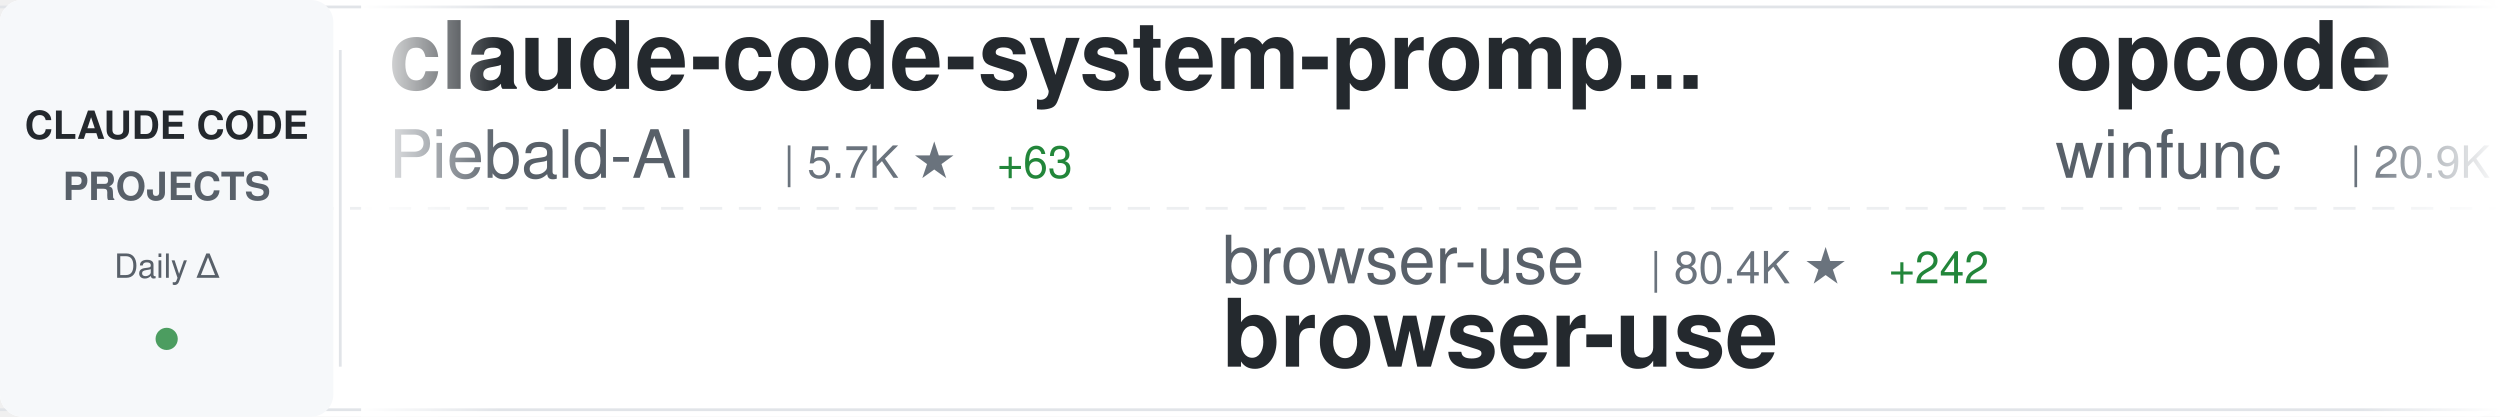
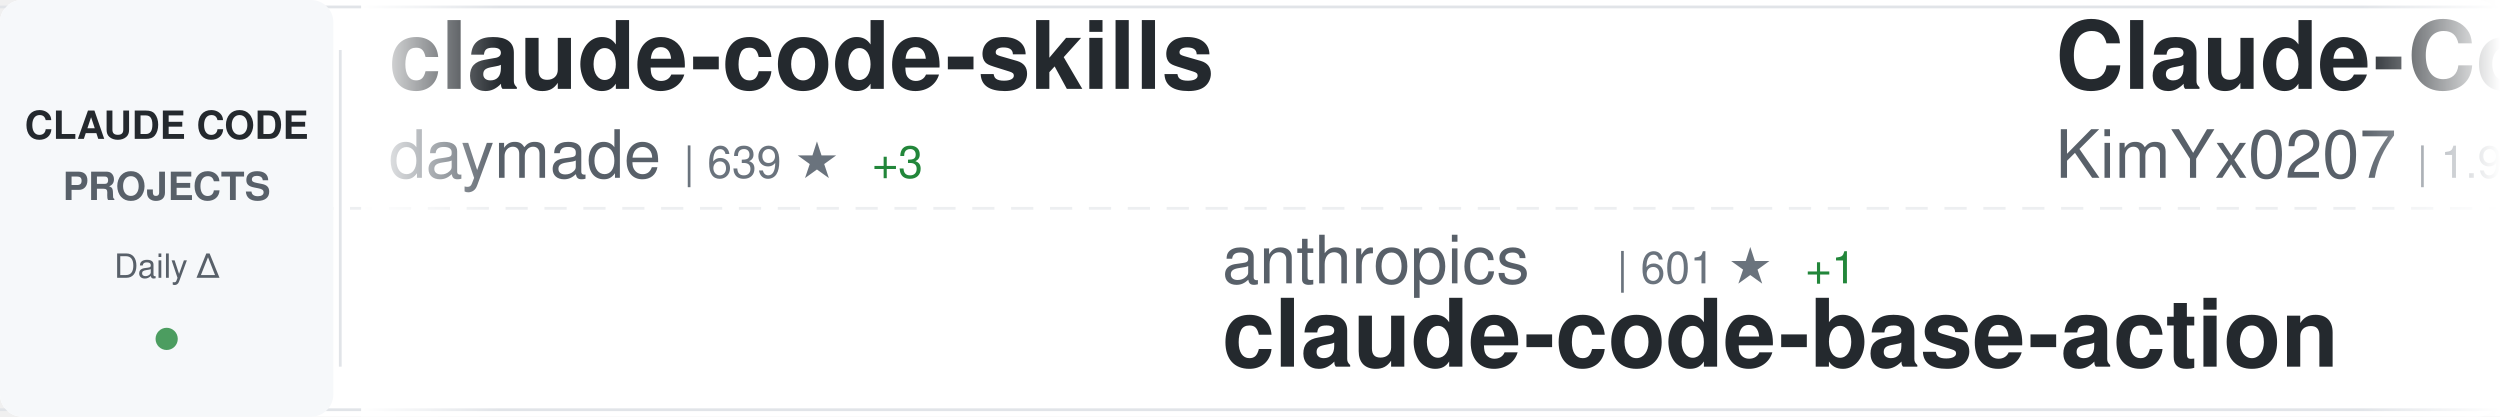
<svg xmlns="http://www.w3.org/2000/svg" width="900" height="150">
  <defs>
    <linearGradient id="awesomeLeftFade" x1="0%" y1="0%" x2="100%" y2="0%">
      <stop offset="0%" style="stop-color:#ffffff;stop-opacity:1" />
      <stop offset="100%" style="stop-color:#ffffff;stop-opacity:0" />
    </linearGradient>
    <linearGradient id="awesomeRightFade" x1="0%" y1="0%" x2="100%" y2="0%">
      <stop offset="0%" style="stop-color:#ffffff;stop-opacity:0" />
      <stop offset="100%" style="stop-color:#ffffff;stop-opacity:1" />
    </linearGradient>
  </defs>
  <rect width="900" height="150" fill="#ffffff" rx="8" />
  <rect x="0" y="2" width="900" height="1" fill="#e1e4e8" />
  <rect x="0" y="147" width="900" height="1" fill="#e1e4e8" />
  <line x1="0" y1="75" x2="900" y2="75" stroke="#e1e4e8" stroke-width="1" stroke-dasharray="8 6" opacity="0.6" />
  <rect x="0" y="0" width="120" height="150" fill="#f6f8fa" rx="8" />
  <text x="60" y="50" font-family="-apple-system, BlinkMacSystemFont, 'Segoe UI', Helvetica, Arial, sans-serif" font-size="14" font-weight="600" fill="#24292e" text-anchor="middle">CLAUDE CODE</text>
  <text x="60" y="72" font-family="-apple-system, BlinkMacSystemFont, 'Segoe UI', Helvetica, Arial, sans-serif" font-size="14" font-weight="600" fill="#586069" text-anchor="middle">PROJECTS</text>
  <text x="60" y="100" font-family="-apple-system, BlinkMacSystemFont, 'Segoe UI', Helvetica, Arial, sans-serif" font-size="12" font-weight="500" fill="#586069" text-anchor="middle">Daily Δ</text>
  <circle cx="60" cy="122" r="4" fill="#22863a" opacity="0.8" />
  <rect x="122" y="18" width="1" height="114" fill="#e1e4e8" />
  <clipPath id="awesomeTickerClip">
    <rect x="130" y="0" width="770" height="150" />
  </clipPath>
  <g clip-path="url(#awesomeTickerClip)">
    <g id="awesomeTickerItems">
      <animateTransform attributeName="transform" attributeType="XML" type="translate" from="0 0" to="-3000 0" dur="54s" repeatCount="indefinite" />
      <g transform="translate(0, 0)">
-         <text x="140" y="32" font-family="-apple-system, BlinkMacSystemFont, 'Segoe UI', Helvetica, Arial, sans-serif" font-size="34" font-weight="600" fill="#24292e">claude-code-system-promp...</text>
-         <text x="140" y="64" font-family="-apple-system, BlinkMacSystemFont, 'Segoe UI', Helvetica, Arial, sans-serif" font-size="24" font-weight="400" fill="#586069">Piebald-AI</text>
-         <text x="282" y="64" font-family="-apple-system, BlinkMacSystemFont, 'Segoe UI', Helvetica, Arial, sans-serif" font-size="16" font-weight="500" fill="#6a737d">| 5.7K ★</text>
-         <text x="359" y="64" font-family="-apple-system, BlinkMacSystemFont, 'Segoe UI', Helvetica, Arial, sans-serif" font-size="16" font-weight="500" fill="#22863a"> +63</text>
+         <text x="140" y="32" font-family="-apple-system, BlinkMacSystemFont, 'Segoe UI', Helvetica, Arial, sans-serif" font-size="34" font-weight="600" fill="#24292e">claude-code-skills</text>
+         <text x="140" y="64" font-family="-apple-system, BlinkMacSystemFont, 'Segoe UI', Helvetica, Arial, sans-serif" font-size="24" font-weight="400" fill="#586069">daymade</text>
+         <text x="246" y="64" font-family="-apple-system, BlinkMacSystemFont, 'Segoe UI', Helvetica, Arial, sans-serif" font-size="16" font-weight="500" fill="#6a737d">| 639 ★</text>
+         <text x="314" y="64" font-family="-apple-system, BlinkMacSystemFont, 'Segoe UI', Helvetica, Arial, sans-serif" font-size="16" font-weight="500" fill="#22863a"> +3</text>
      </g>
      <g transform="translate(300, 0)">
-         <text x="140" y="102" font-family="-apple-system, BlinkMacSystemFont, 'Segoe UI', Helvetica, Arial, sans-serif" font-size="24" font-weight="400" fill="#586069">browser-use</text>
-         <text x="294" y="102" font-family="-apple-system, BlinkMacSystemFont, 'Segoe UI', Helvetica, Arial, sans-serif" font-size="16" font-weight="500" fill="#6a737d">| 80.4K ★</text>
-         <text x="380" y="102" font-family="-apple-system, BlinkMacSystemFont, 'Segoe UI', Helvetica, Arial, sans-serif" font-size="16" font-weight="500" fill="#22863a"> +242</text>
-         <text x="140" y="132" font-family="-apple-system, BlinkMacSystemFont, 'Segoe UI', Helvetica, Arial, sans-serif" font-size="34" font-weight="600" fill="#24292e">browser-use</text>
+         <text x="140" y="102" font-family="-apple-system, BlinkMacSystemFont, 'Segoe UI', Helvetica, Arial, sans-serif" font-size="24" font-weight="400" fill="#586069">anthropics</text>
+         <text x="282" y="102" font-family="-apple-system, BlinkMacSystemFont, 'Segoe UI', Helvetica, Arial, sans-serif" font-size="16" font-weight="500" fill="#6a737d">| 601 ★</text>
+         <text x="350" y="102" font-family="-apple-system, BlinkMacSystemFont, 'Segoe UI', Helvetica, Arial, sans-serif" font-size="16" font-weight="500" fill="#22863a"> +1</text>
+         <text x="140" y="132" font-family="-apple-system, BlinkMacSystemFont, 'Segoe UI', Helvetica, Arial, sans-serif" font-size="34" font-weight="600" fill="#24292e">claude-code-base-action</text>
      </g>
      <g transform="translate(600, 0)">
-         <text x="140" y="32" font-family="-apple-system, BlinkMacSystemFont, 'Segoe UI', Helvetica, Arial, sans-serif" font-size="34" font-weight="600" fill="#24292e">opcode</text>
-         <text x="140" y="64" font-family="-apple-system, BlinkMacSystemFont, 'Segoe UI', Helvetica, Arial, sans-serif" font-size="24" font-weight="400" fill="#586069">winfunc</text>
-         <text x="246" y="64" font-family="-apple-system, BlinkMacSystemFont, 'Segoe UI', Helvetica, Arial, sans-serif" font-size="16" font-weight="500" fill="#6a737d">| 20.9K ★</text>
-         <text x="332" y="64" font-family="-apple-system, BlinkMacSystemFont, 'Segoe UI', Helvetica, Arial, sans-serif" font-size="16" font-weight="500" fill="#22863a"> +22</text>
+         <text x="140" y="32" font-family="-apple-system, BlinkMacSystemFont, 'Segoe UI', Helvetica, Arial, sans-serif" font-size="34" font-weight="600" fill="#24292e">Claude-Code-x-OpenClaw-G...</text>
+         <text x="140" y="64" font-family="-apple-system, BlinkMacSystemFont, 'Segoe UI', Helvetica, Arial, sans-serif" font-size="24" font-weight="400" fill="#586069">KimYx0207</text>
+         <text x="270" y="64" font-family="-apple-system, BlinkMacSystemFont, 'Segoe UI', Helvetica, Arial, sans-serif" font-size="16" font-weight="500" fill="#6a737d">| 1.9K ★</text>
+         <text x="347" y="64" font-family="-apple-system, BlinkMacSystemFont, 'Segoe UI', Helvetica, Arial, sans-serif" font-size="16" font-weight="500" fill="#22863a"> +16</text>
      </g>
      <g transform="translate(900, 0)">
-         <text x="140" y="102" font-family="-apple-system, BlinkMacSystemFont, 'Segoe UI', Helvetica, Arial, sans-serif" font-size="24" font-weight="400" fill="#586069">daymade</text>
-         <text x="246" y="102" font-family="-apple-system, BlinkMacSystemFont, 'Segoe UI', Helvetica, Arial, sans-serif" font-size="16" font-weight="500" fill="#6a737d">| 638 ★</text>
-         <text x="314" y="102" font-family="-apple-system, BlinkMacSystemFont, 'Segoe UI', Helvetica, Arial, sans-serif" font-size="16" font-weight="500" fill="#22863a"> +2</text>
-         <text x="140" y="132" font-family="-apple-system, BlinkMacSystemFont, 'Segoe UI', Helvetica, Arial, sans-serif" font-size="34" font-weight="600" fill="#24292e">claude-code-skills</text>
+         <text x="140" y="102" font-family="-apple-system, BlinkMacSystemFont, 'Segoe UI', Helvetica, Arial, sans-serif" font-size="24" font-weight="400" fill="#586069">Alishahryar1</text>
+         <text x="306" y="102" font-family="-apple-system, BlinkMacSystemFont, 'Segoe UI', Helvetica, Arial, sans-serif" font-size="16" font-weight="500" fill="#6a737d">| 892 ★</text>
+         <text x="374" y="102" font-family="-apple-system, BlinkMacSystemFont, 'Segoe UI', Helvetica, Arial, sans-serif" font-size="16" font-weight="500" fill="#22863a"> +21</text>
+         <text x="140" y="132" font-family="-apple-system, BlinkMacSystemFont, 'Segoe UI', Helvetica, Arial, sans-serif" font-size="34" font-weight="600" fill="#24292e">free-claude-code</text>
      </g>
      <g transform="translate(1200, 0)">
-         <text x="140" y="32" font-family="-apple-system, BlinkMacSystemFont, 'Segoe UI', Helvetica, Arial, sans-serif" font-size="34" font-weight="600" fill="#24292e">ClaudeCodeAgents</text>
-         <text x="140" y="64" font-family="-apple-system, BlinkMacSystemFont, 'Segoe UI', Helvetica, Arial, sans-serif" font-size="24" font-weight="400" fill="#586069">darcyegb</text>
-         <text x="258" y="64" font-family="-apple-system, BlinkMacSystemFont, 'Segoe UI', Helvetica, Arial, sans-serif" font-size="16" font-weight="500" fill="#6a737d">| 583 ★</text>
-         <text x="326" y="64" font-family="-apple-system, BlinkMacSystemFont, 'Segoe UI', Helvetica, Arial, sans-serif" font-size="16" font-weight="500" fill="#22863a"> +3</text>
+         <text x="140" y="32" font-family="-apple-system, BlinkMacSystemFont, 'Segoe UI', Helvetica, Arial, sans-serif" font-size="34" font-weight="600" fill="#24292e">claude-code</text>
+         <text x="140" y="64" font-family="-apple-system, BlinkMacSystemFont, 'Segoe UI', Helvetica, Arial, sans-serif" font-size="24" font-weight="400" fill="#586069">anthropics</text>
+         <text x="282" y="64" font-family="-apple-system, BlinkMacSystemFont, 'Segoe UI', Helvetica, Arial, sans-serif" font-size="16" font-weight="500" fill="#6a737d">| 76.7K ★</text>
+         <text x="368" y="64" font-family="-apple-system, BlinkMacSystemFont, 'Segoe UI', Helvetica, Arial, sans-serif" font-size="16" font-weight="500" fill="#22863a"> +482</text>
      </g>
      <g transform="translate(1500, 0)">
-         <text x="140" y="102" font-family="-apple-system, BlinkMacSystemFont, 'Segoe UI', Helvetica, Arial, sans-serif" font-size="24" font-weight="400" fill="#586069">lyconear</text>
-         <text x="258" y="102" font-family="-apple-system, BlinkMacSystemFont, 'Segoe UI', Helvetica, Arial, sans-serif" font-size="16" font-weight="500" fill="#6a737d">| 4 ★</text>
-         <text x="140" y="132" font-family="-apple-system, BlinkMacSystemFont, 'Segoe UI', Helvetica, Arial, sans-serif" font-size="34" font-weight="600" fill="#24292e">Claude-Code</text>
+         <text x="140" y="102" font-family="-apple-system, BlinkMacSystemFont, 'Segoe UI', Helvetica, Arial, sans-serif" font-size="24" font-weight="400" fill="#586069">centminmod</text>
+         <text x="282" y="102" font-family="-apple-system, BlinkMacSystemFont, 'Segoe UI', Helvetica, Arial, sans-serif" font-size="16" font-weight="500" fill="#6a737d">| 2.0K ★</text>
+         <text x="359" y="102" font-family="-apple-system, BlinkMacSystemFont, 'Segoe UI', Helvetica, Arial, sans-serif" font-size="16" font-weight="500" fill="#22863a"> +2</text>
+         <text x="140" y="132" font-family="-apple-system, BlinkMacSystemFont, 'Segoe UI', Helvetica, Arial, sans-serif" font-size="34" font-weight="600" fill="#24292e">my-claude-code-setup</text>
      </g>
      <g transform="translate(1800, 0)">
-         <text x="140" y="32" font-family="-apple-system, BlinkMacSystemFont, 'Segoe UI', Helvetica, Arial, sans-serif" font-size="34" font-weight="600" fill="#24292e">ralph</text>
-         <text x="140" y="64" font-family="-apple-system, BlinkMacSystemFont, 'Segoe UI', Helvetica, Arial, sans-serif" font-size="24" font-weight="400" fill="#586069">snarktank</text>
-         <text x="270" y="64" font-family="-apple-system, BlinkMacSystemFont, 'Segoe UI', Helvetica, Arial, sans-serif" font-size="16" font-weight="500" fill="#6a737d">| 12.6K ★</text>
-         <text x="356" y="64" font-family="-apple-system, BlinkMacSystemFont, 'Segoe UI', Helvetica, Arial, sans-serif" font-size="16" font-weight="500" fill="#22863a"> +87</text>
+         <text x="140" y="32" font-family="-apple-system, BlinkMacSystemFont, 'Segoe UI', Helvetica, Arial, sans-serif" font-size="34" font-weight="600" fill="#24292e">claude-code-hooks-multi-...</text>
+         <text x="140" y="64" font-family="-apple-system, BlinkMacSystemFont, 'Segoe UI', Helvetica, Arial, sans-serif" font-size="24" font-weight="400" fill="#586069">disler</text>
+         <text x="234" y="64" font-family="-apple-system, BlinkMacSystemFont, 'Segoe UI', Helvetica, Arial, sans-serif" font-size="16" font-weight="500" fill="#6a737d">| 1.3K ★</text>
+         <text x="311" y="64" font-family="-apple-system, BlinkMacSystemFont, 'Segoe UI', Helvetica, Arial, sans-serif" font-size="16" font-weight="500" fill="#22863a"> +5</text>
      </g>
      <g transform="translate(2100, 0)">
-         <text x="140" y="102" font-family="-apple-system, BlinkMacSystemFont, 'Segoe UI', Helvetica, Arial, sans-serif" font-size="24" font-weight="400" fill="#586069">opactorai</text>
-         <text x="270" y="102" font-family="-apple-system, BlinkMacSystemFont, 'Segoe UI', Helvetica, Arial, sans-serif" font-size="16" font-weight="500" fill="#6a737d">| 3.8K ★</text>
-         <text x="347" y="102" font-family="-apple-system, BlinkMacSystemFont, 'Segoe UI', Helvetica, Arial, sans-serif" font-size="16" font-weight="500" fill="#22863a"> +3</text>
-         <text x="140" y="132" font-family="-apple-system, BlinkMacSystemFont, 'Segoe UI', Helvetica, Arial, sans-serif" font-size="34" font-weight="600" fill="#24292e">Claudable</text>
+         <text x="140" y="102" font-family="-apple-system, BlinkMacSystemFont, 'Segoe UI', Helvetica, Arial, sans-serif" font-size="24" font-weight="400" fill="#586069">snarktank</text>
+         <text x="270" y="102" font-family="-apple-system, BlinkMacSystemFont, 'Segoe UI', Helvetica, Arial, sans-serif" font-size="16" font-weight="500" fill="#6a737d">| 12.6K ★</text>
+         <text x="356" y="102" font-family="-apple-system, BlinkMacSystemFont, 'Segoe UI', Helvetica, Arial, sans-serif" font-size="16" font-weight="500" fill="#22863a"> +77</text>
+         <text x="140" y="132" font-family="-apple-system, BlinkMacSystemFont, 'Segoe UI', Helvetica, Arial, sans-serif" font-size="34" font-weight="600" fill="#24292e">ralph</text>
      </g>
      <g transform="translate(2400, 0)">
-         <text x="140" y="32" font-family="-apple-system, BlinkMacSystemFont, 'Segoe UI', Helvetica, Arial, sans-serif" font-size="34" font-weight="600" fill="#24292e">idea-claude-code-gui</text>
-         <text x="140" y="64" font-family="-apple-system, BlinkMacSystemFont, 'Segoe UI', Helvetica, Arial, sans-serif" font-size="24" font-weight="400" fill="#586069">zhukunpenglinyutong</text>
-         <text x="390" y="64" font-family="-apple-system, BlinkMacSystemFont, 'Segoe UI', Helvetica, Arial, sans-serif" font-size="16" font-weight="500" fill="#6a737d">| 1.6K ★</text>
-         <text x="467" y="64" font-family="-apple-system, BlinkMacSystemFont, 'Segoe UI', Helvetica, Arial, sans-serif" font-size="16" font-weight="500" fill="#22863a"> +20</text>
+         <text x="140" y="32" font-family="-apple-system, BlinkMacSystemFont, 'Segoe UI', Helvetica, Arial, sans-serif" font-size="34" font-weight="600" fill="#24292e">wechat-bot</text>
+         <text x="140" y="64" font-family="-apple-system, BlinkMacSystemFont, 'Segoe UI', Helvetica, Arial, sans-serif" font-size="24" font-weight="400" fill="#586069">cixingguangming55555</text>
+         <text x="402" y="64" font-family="-apple-system, BlinkMacSystemFont, 'Segoe UI', Helvetica, Arial, sans-serif" font-size="16" font-weight="500" fill="#6a737d">| 2.5K ★</text>
      </g>
      <g transform="translate(2700, 0)">
-         <text x="140" y="102" font-family="-apple-system, BlinkMacSystemFont, 'Segoe UI', Helvetica, Arial, sans-serif" font-size="24" font-weight="400" fill="#586069">frankbria</text>
-         <text x="270" y="102" font-family="-apple-system, BlinkMacSystemFont, 'Segoe UI', Helvetica, Arial, sans-serif" font-size="16" font-weight="500" fill="#6a737d">| 7.7K ★</text>
-         <text x="347" y="102" font-family="-apple-system, BlinkMacSystemFont, 'Segoe UI', Helvetica, Arial, sans-serif" font-size="16" font-weight="500" fill="#22863a"> +49</text>
-         <text x="140" y="132" font-family="-apple-system, BlinkMacSystemFont, 'Segoe UI', Helvetica, Arial, sans-serif" font-size="34" font-weight="600" fill="#24292e">ralph-claude-code</text>
+         <text x="140" y="102" font-family="-apple-system, BlinkMacSystemFont, 'Segoe UI', Helvetica, Arial, sans-serif" font-size="24" font-weight="400" fill="#586069">anthropics</text>
+         <text x="282" y="102" font-family="-apple-system, BlinkMacSystemFont, 'Segoe UI', Helvetica, Arial, sans-serif" font-size="16" font-weight="500" fill="#6a737d">| 90.6K ★</text>
+         <text x="368" y="102" font-family="-apple-system, BlinkMacSystemFont, 'Segoe UI', Helvetica, Arial, sans-serif" font-size="16" font-weight="500" fill="#22863a"> +1.6K</text>
+         <text x="140" y="132" font-family="-apple-system, BlinkMacSystemFont, 'Segoe UI', Helvetica, Arial, sans-serif" font-size="34" font-weight="600" fill="#24292e">skills</text>
      </g>
      <g transform="translate(3000, 0)">
-         <text x="140" y="32" font-family="-apple-system, BlinkMacSystemFont, 'Segoe UI', Helvetica, Arial, sans-serif" font-size="34" font-weight="600" fill="#24292e">claude-code-system-promp...</text>
-         <text x="140" y="64" font-family="-apple-system, BlinkMacSystemFont, 'Segoe UI', Helvetica, Arial, sans-serif" font-size="24" font-weight="400" fill="#586069">Piebald-AI</text>
-         <text x="282" y="64" font-family="-apple-system, BlinkMacSystemFont, 'Segoe UI', Helvetica, Arial, sans-serif" font-size="16" font-weight="500" fill="#6a737d">| 5.7K ★</text>
-         <text x="359" y="64" font-family="-apple-system, BlinkMacSystemFont, 'Segoe UI', Helvetica, Arial, sans-serif" font-size="16" font-weight="500" fill="#22863a"> +63</text>
+         <text x="140" y="32" font-family="-apple-system, BlinkMacSystemFont, 'Segoe UI', Helvetica, Arial, sans-serif" font-size="34" font-weight="600" fill="#24292e">claude-code-skills</text>
+         <text x="140" y="64" font-family="-apple-system, BlinkMacSystemFont, 'Segoe UI', Helvetica, Arial, sans-serif" font-size="24" font-weight="400" fill="#586069">daymade</text>
+         <text x="246" y="64" font-family="-apple-system, BlinkMacSystemFont, 'Segoe UI', Helvetica, Arial, sans-serif" font-size="16" font-weight="500" fill="#6a737d">| 639 ★</text>
+         <text x="314" y="64" font-family="-apple-system, BlinkMacSystemFont, 'Segoe UI', Helvetica, Arial, sans-serif" font-size="16" font-weight="500" fill="#22863a"> +3</text>
      </g>
      <g transform="translate(3300, 0)">
-         <text x="140" y="102" font-family="-apple-system, BlinkMacSystemFont, 'Segoe UI', Helvetica, Arial, sans-serif" font-size="24" font-weight="400" fill="#586069">browser-use</text>
-         <text x="294" y="102" font-family="-apple-system, BlinkMacSystemFont, 'Segoe UI', Helvetica, Arial, sans-serif" font-size="16" font-weight="500" fill="#6a737d">| 80.4K ★</text>
-         <text x="380" y="102" font-family="-apple-system, BlinkMacSystemFont, 'Segoe UI', Helvetica, Arial, sans-serif" font-size="16" font-weight="500" fill="#22863a"> +242</text>
-         <text x="140" y="132" font-family="-apple-system, BlinkMacSystemFont, 'Segoe UI', Helvetica, Arial, sans-serif" font-size="34" font-weight="600" fill="#24292e">browser-use</text>
+         <text x="140" y="102" font-family="-apple-system, BlinkMacSystemFont, 'Segoe UI', Helvetica, Arial, sans-serif" font-size="24" font-weight="400" fill="#586069">anthropics</text>
+         <text x="282" y="102" font-family="-apple-system, BlinkMacSystemFont, 'Segoe UI', Helvetica, Arial, sans-serif" font-size="16" font-weight="500" fill="#6a737d">| 601 ★</text>
+         <text x="350" y="102" font-family="-apple-system, BlinkMacSystemFont, 'Segoe UI', Helvetica, Arial, sans-serif" font-size="16" font-weight="500" fill="#22863a"> +1</text>
+         <text x="140" y="132" font-family="-apple-system, BlinkMacSystemFont, 'Segoe UI', Helvetica, Arial, sans-serif" font-size="34" font-weight="600" fill="#24292e">claude-code-base-action</text>
      </g>
      <g transform="translate(3600, 0)">
-         <text x="140" y="32" font-family="-apple-system, BlinkMacSystemFont, 'Segoe UI', Helvetica, Arial, sans-serif" font-size="34" font-weight="600" fill="#24292e">opcode</text>
-         <text x="140" y="64" font-family="-apple-system, BlinkMacSystemFont, 'Segoe UI', Helvetica, Arial, sans-serif" font-size="24" font-weight="400" fill="#586069">winfunc</text>
-         <text x="246" y="64" font-family="-apple-system, BlinkMacSystemFont, 'Segoe UI', Helvetica, Arial, sans-serif" font-size="16" font-weight="500" fill="#6a737d">| 20.9K ★</text>
-         <text x="332" y="64" font-family="-apple-system, BlinkMacSystemFont, 'Segoe UI', Helvetica, Arial, sans-serif" font-size="16" font-weight="500" fill="#22863a"> +22</text>
+         <text x="140" y="32" font-family="-apple-system, BlinkMacSystemFont, 'Segoe UI', Helvetica, Arial, sans-serif" font-size="34" font-weight="600" fill="#24292e">Claude-Code-x-OpenClaw-G...</text>
+         <text x="140" y="64" font-family="-apple-system, BlinkMacSystemFont, 'Segoe UI', Helvetica, Arial, sans-serif" font-size="24" font-weight="400" fill="#586069">KimYx0207</text>
+         <text x="270" y="64" font-family="-apple-system, BlinkMacSystemFont, 'Segoe UI', Helvetica, Arial, sans-serif" font-size="16" font-weight="500" fill="#6a737d">| 1.9K ★</text>
+         <text x="347" y="64" font-family="-apple-system, BlinkMacSystemFont, 'Segoe UI', Helvetica, Arial, sans-serif" font-size="16" font-weight="500" fill="#22863a"> +16</text>
      </g>
      <g transform="translate(3900, 0)">
-         <text x="140" y="102" font-family="-apple-system, BlinkMacSystemFont, 'Segoe UI', Helvetica, Arial, sans-serif" font-size="24" font-weight="400" fill="#586069">daymade</text>
-         <text x="246" y="102" font-family="-apple-system, BlinkMacSystemFont, 'Segoe UI', Helvetica, Arial, sans-serif" font-size="16" font-weight="500" fill="#6a737d">| 638 ★</text>
-         <text x="314" y="102" font-family="-apple-system, BlinkMacSystemFont, 'Segoe UI', Helvetica, Arial, sans-serif" font-size="16" font-weight="500" fill="#22863a"> +2</text>
-         <text x="140" y="132" font-family="-apple-system, BlinkMacSystemFont, 'Segoe UI', Helvetica, Arial, sans-serif" font-size="34" font-weight="600" fill="#24292e">claude-code-skills</text>
+         <text x="140" y="102" font-family="-apple-system, BlinkMacSystemFont, 'Segoe UI', Helvetica, Arial, sans-serif" font-size="24" font-weight="400" fill="#586069">Alishahryar1</text>
+         <text x="306" y="102" font-family="-apple-system, BlinkMacSystemFont, 'Segoe UI', Helvetica, Arial, sans-serif" font-size="16" font-weight="500" fill="#6a737d">| 892 ★</text>
+         <text x="374" y="102" font-family="-apple-system, BlinkMacSystemFont, 'Segoe UI', Helvetica, Arial, sans-serif" font-size="16" font-weight="500" fill="#22863a"> +21</text>
+         <text x="140" y="132" font-family="-apple-system, BlinkMacSystemFont, 'Segoe UI', Helvetica, Arial, sans-serif" font-size="34" font-weight="600" fill="#24292e">free-claude-code</text>
      </g>
    </g>
  </g>
  <rect x="130" y="0" width="50" height="150" fill="url(#awesomeLeftFade)" />
  <rect x="850" y="0" width="50" height="150" fill="url(#awesomeRightFade)" />
</svg>
